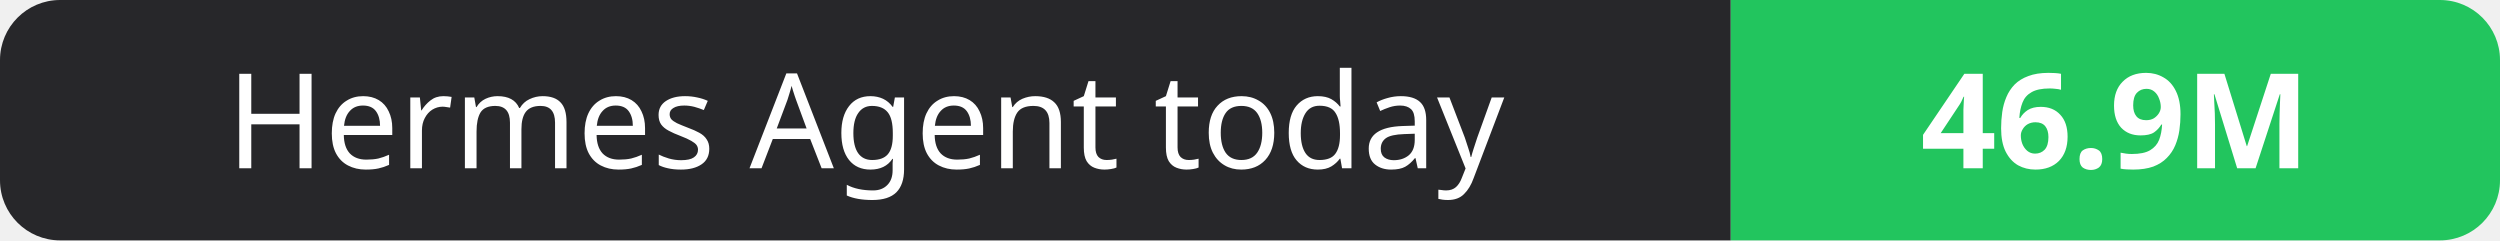
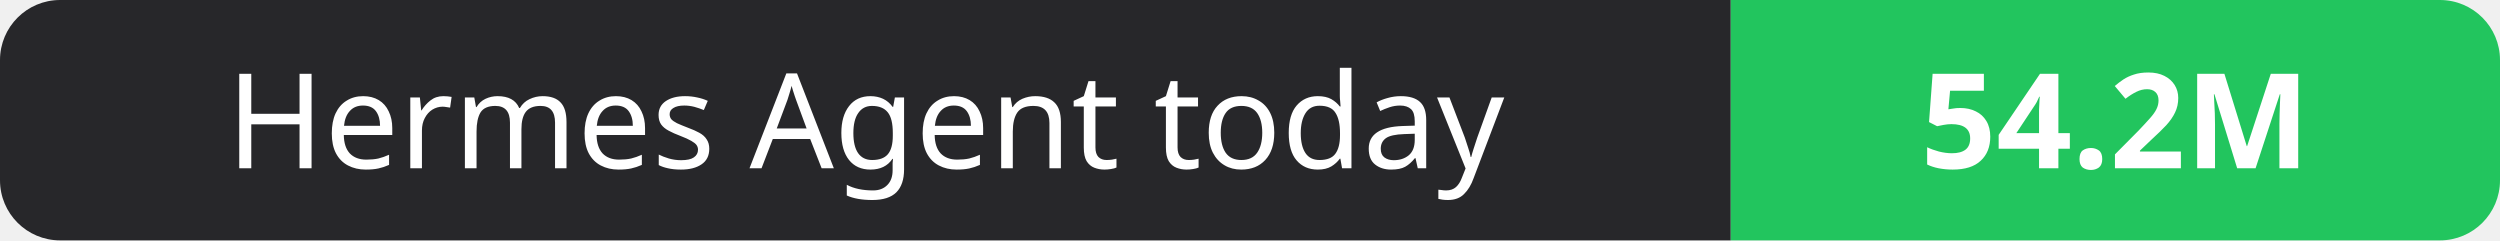
- <svg xmlns="http://www.w3.org/2000/svg" width="208" height="20" role="img" aria-label="Hermes Agent today: 46.9M">
+ <svg xmlns="http://www.w3.org/2000/svg" width="208" height="20" role="img" aria-label="Hermes Agent today: 54.2M">
  <clipPath id="r">
    <rect width="208" height="20" rx="5" fill="#fff" />
  </clipPath>
  <g clip-path="url(#r)">
    <rect width="144" height="20" fill="#27272a" />
    <rect x="144" width="64" height="20" fill="#22c55e" />
  </g>
  <g fill="#fff" text-anchor="middle" font-family="Verdana,Geneva,sans-serif" font-size="11">
    <text x="72.0" y="14">Hermes Agent today</text>
-     <text x="176.0" y="14" font-weight="700">46.9M</text>
+     <text x="176.0" y="14" font-weight="700">54.2M</text>
  </g>
</svg>
